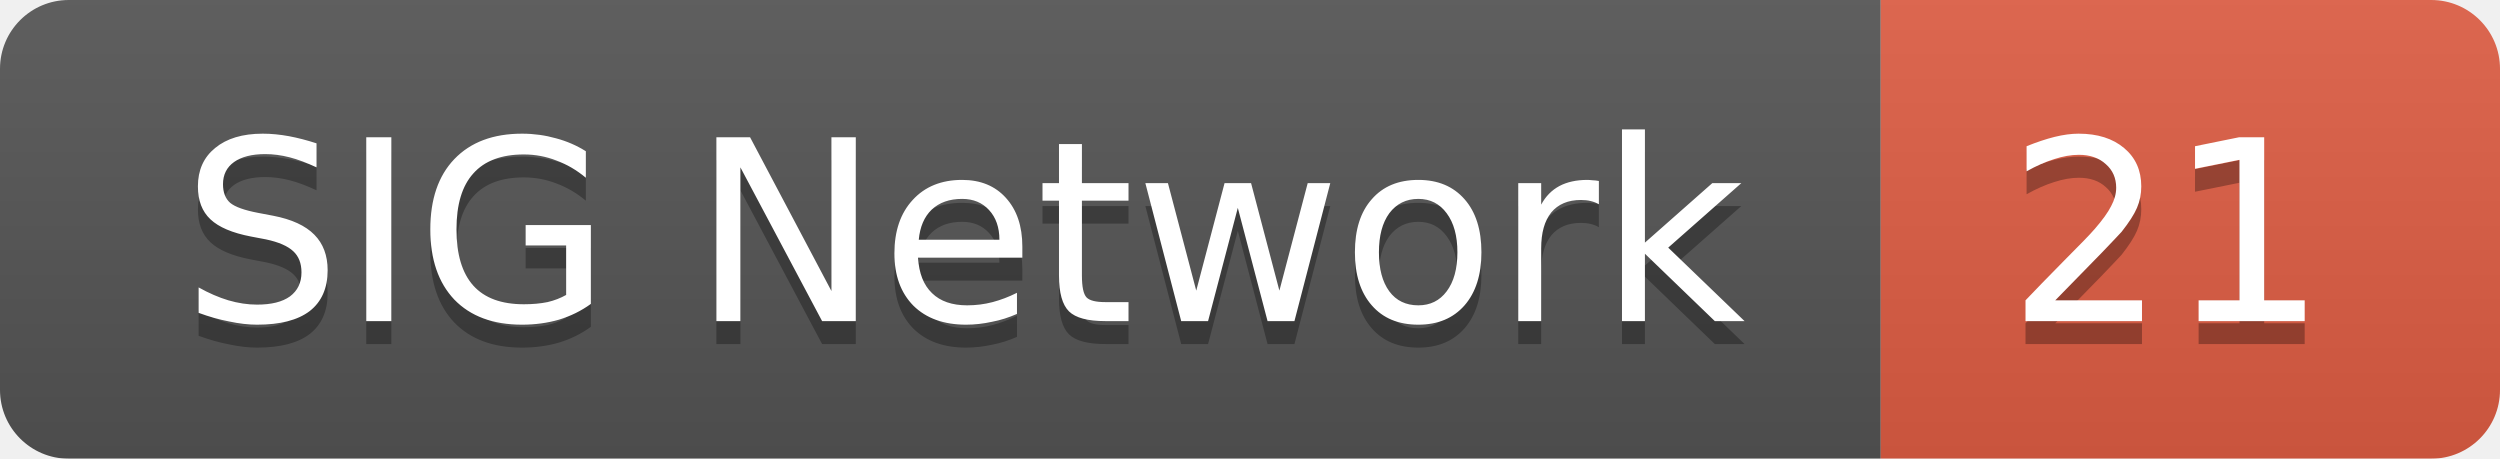
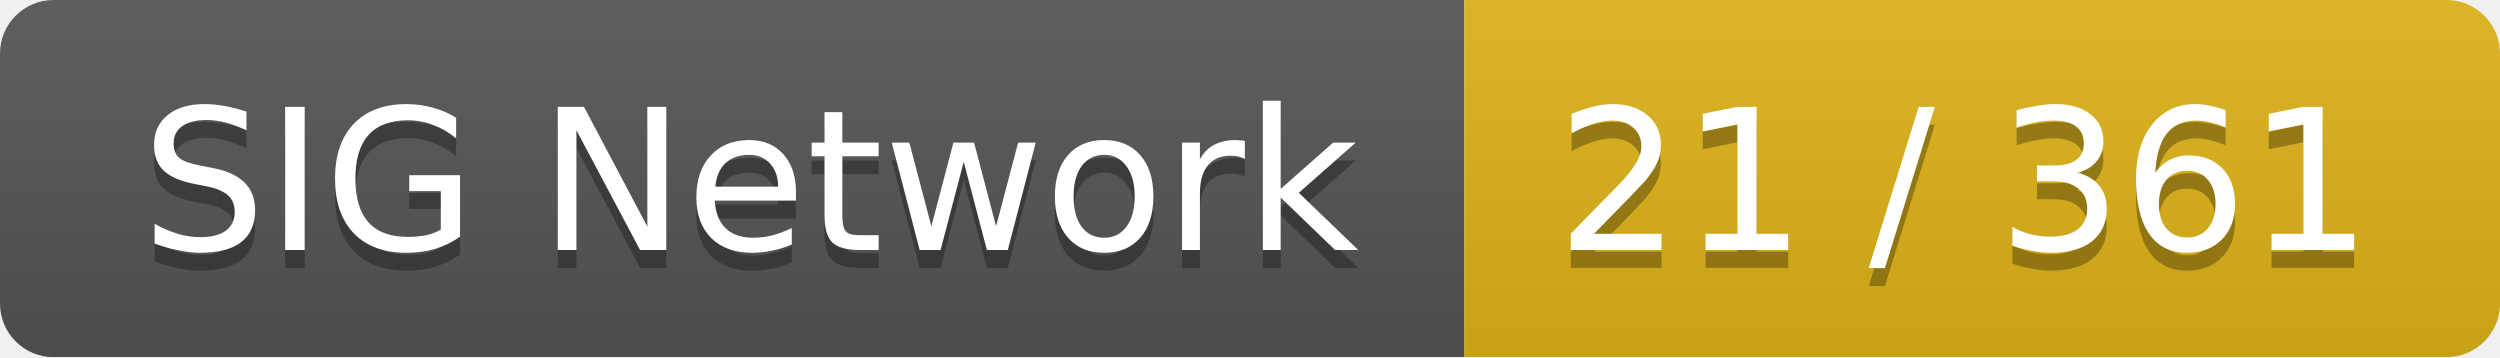
- <svg xmlns="http://www.w3.org/2000/svg" width="109" height="20">
+ <svg xmlns="http://www.w3.org/2000/svg" width="140" height="20">
  <linearGradient id="smooth" x2="0" y2="100%">
    <stop offset="0" stop-color="#bbb" stop-opacity=".1" />
    <stop offset="1" stop-opacity=".1" />
  </linearGradient>
  <mask id="round">
-     <rect width="109" height="20" rx="3" fill="#fff" />
+     <rect width="140" height="20" rx="3" fill="#fff" />
  </mask>
  <g mask="url(#round)">
    <rect width="82" height="20" fill="#555" />
-     <rect x="82" width="27" height="20" fill="#e05d44" />
-     <rect width="109" height="20" fill="url(#smooth)" />
+     <rect x="82" width="58" height="20" fill="#dfb317" />
+     <rect width="140" height="20" fill="url(#smooth)" />
  </g>
  <g fill="#fff" text-anchor="middle" font-family="DejaVu Sans,Verdana,Geneva,sans-serif" font-size="11">
    <text x="42" y="15" fill="#010101" fill-opacity=".3">SIG Network</text>
    <text x="42" y="14">SIG Network</text>
-     <text x="94.5" y="15" fill="#010101" fill-opacity=".3">21</text>
-     <text x="94.5" y="14">21</text>
+     <text x="110" y="15" fill="#010101" fill-opacity=".3">21 / 361</text>
+     <text x="110" y="14">21 / 361</text>
  </g>
</svg>
